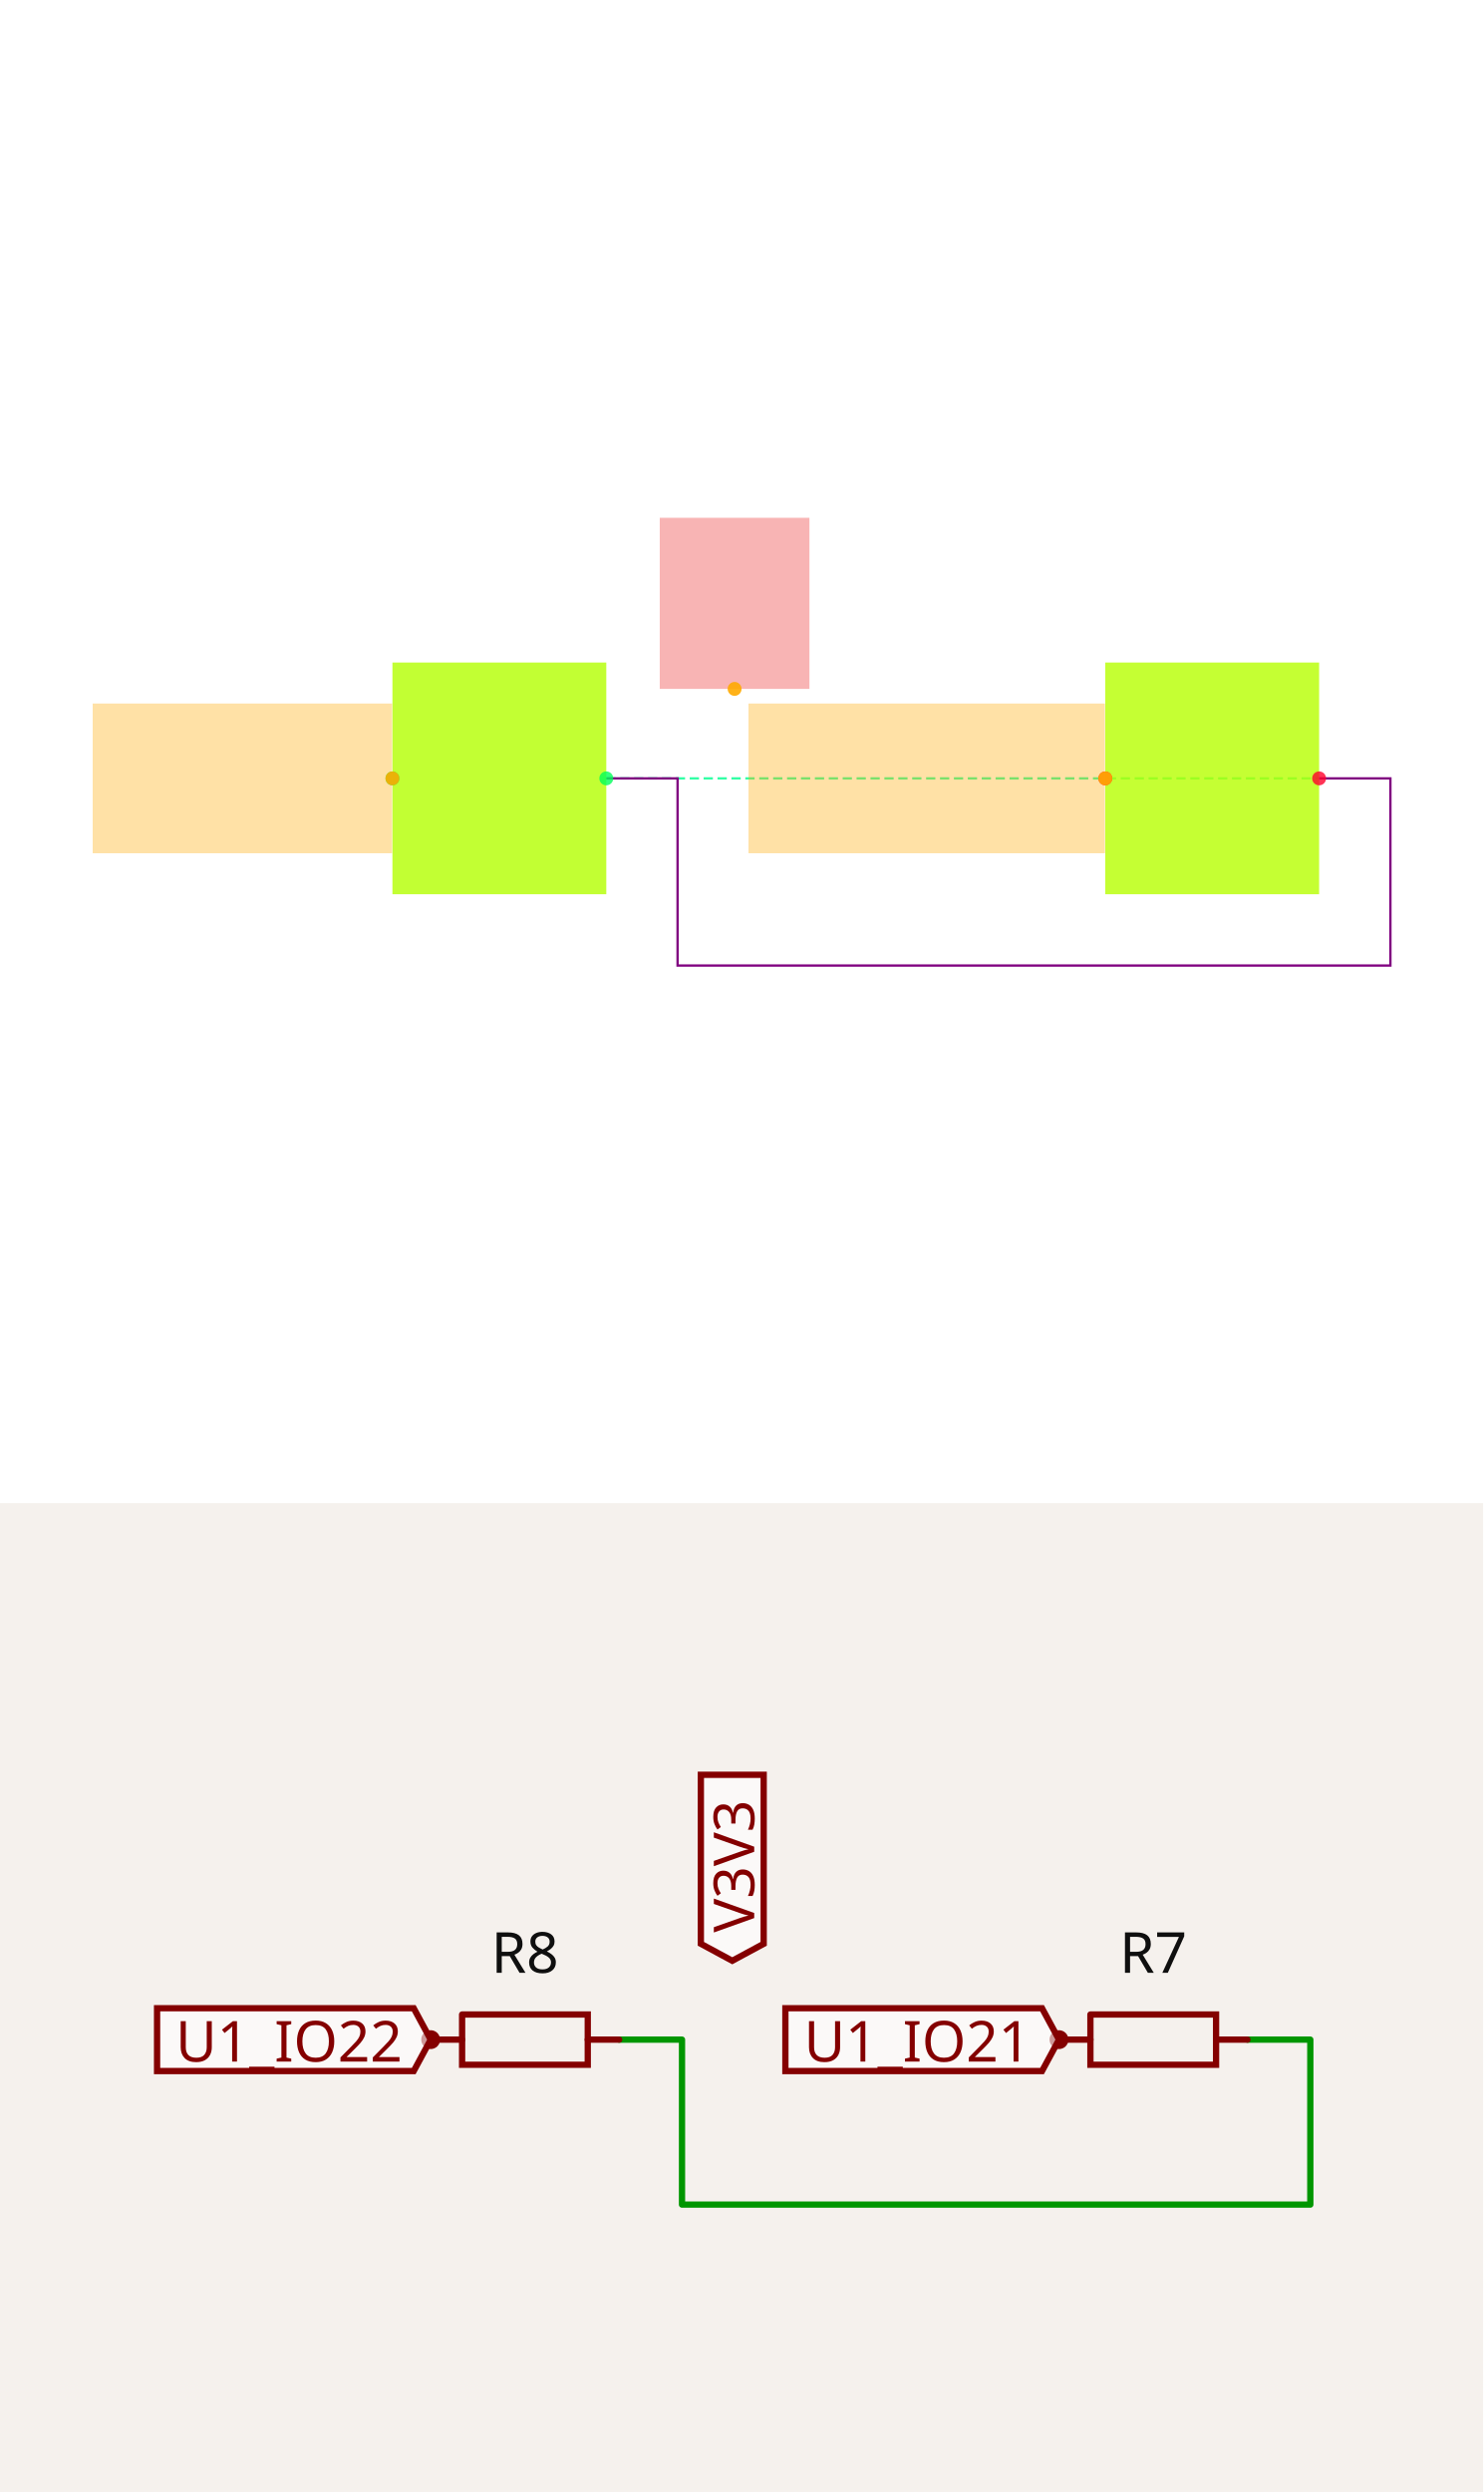
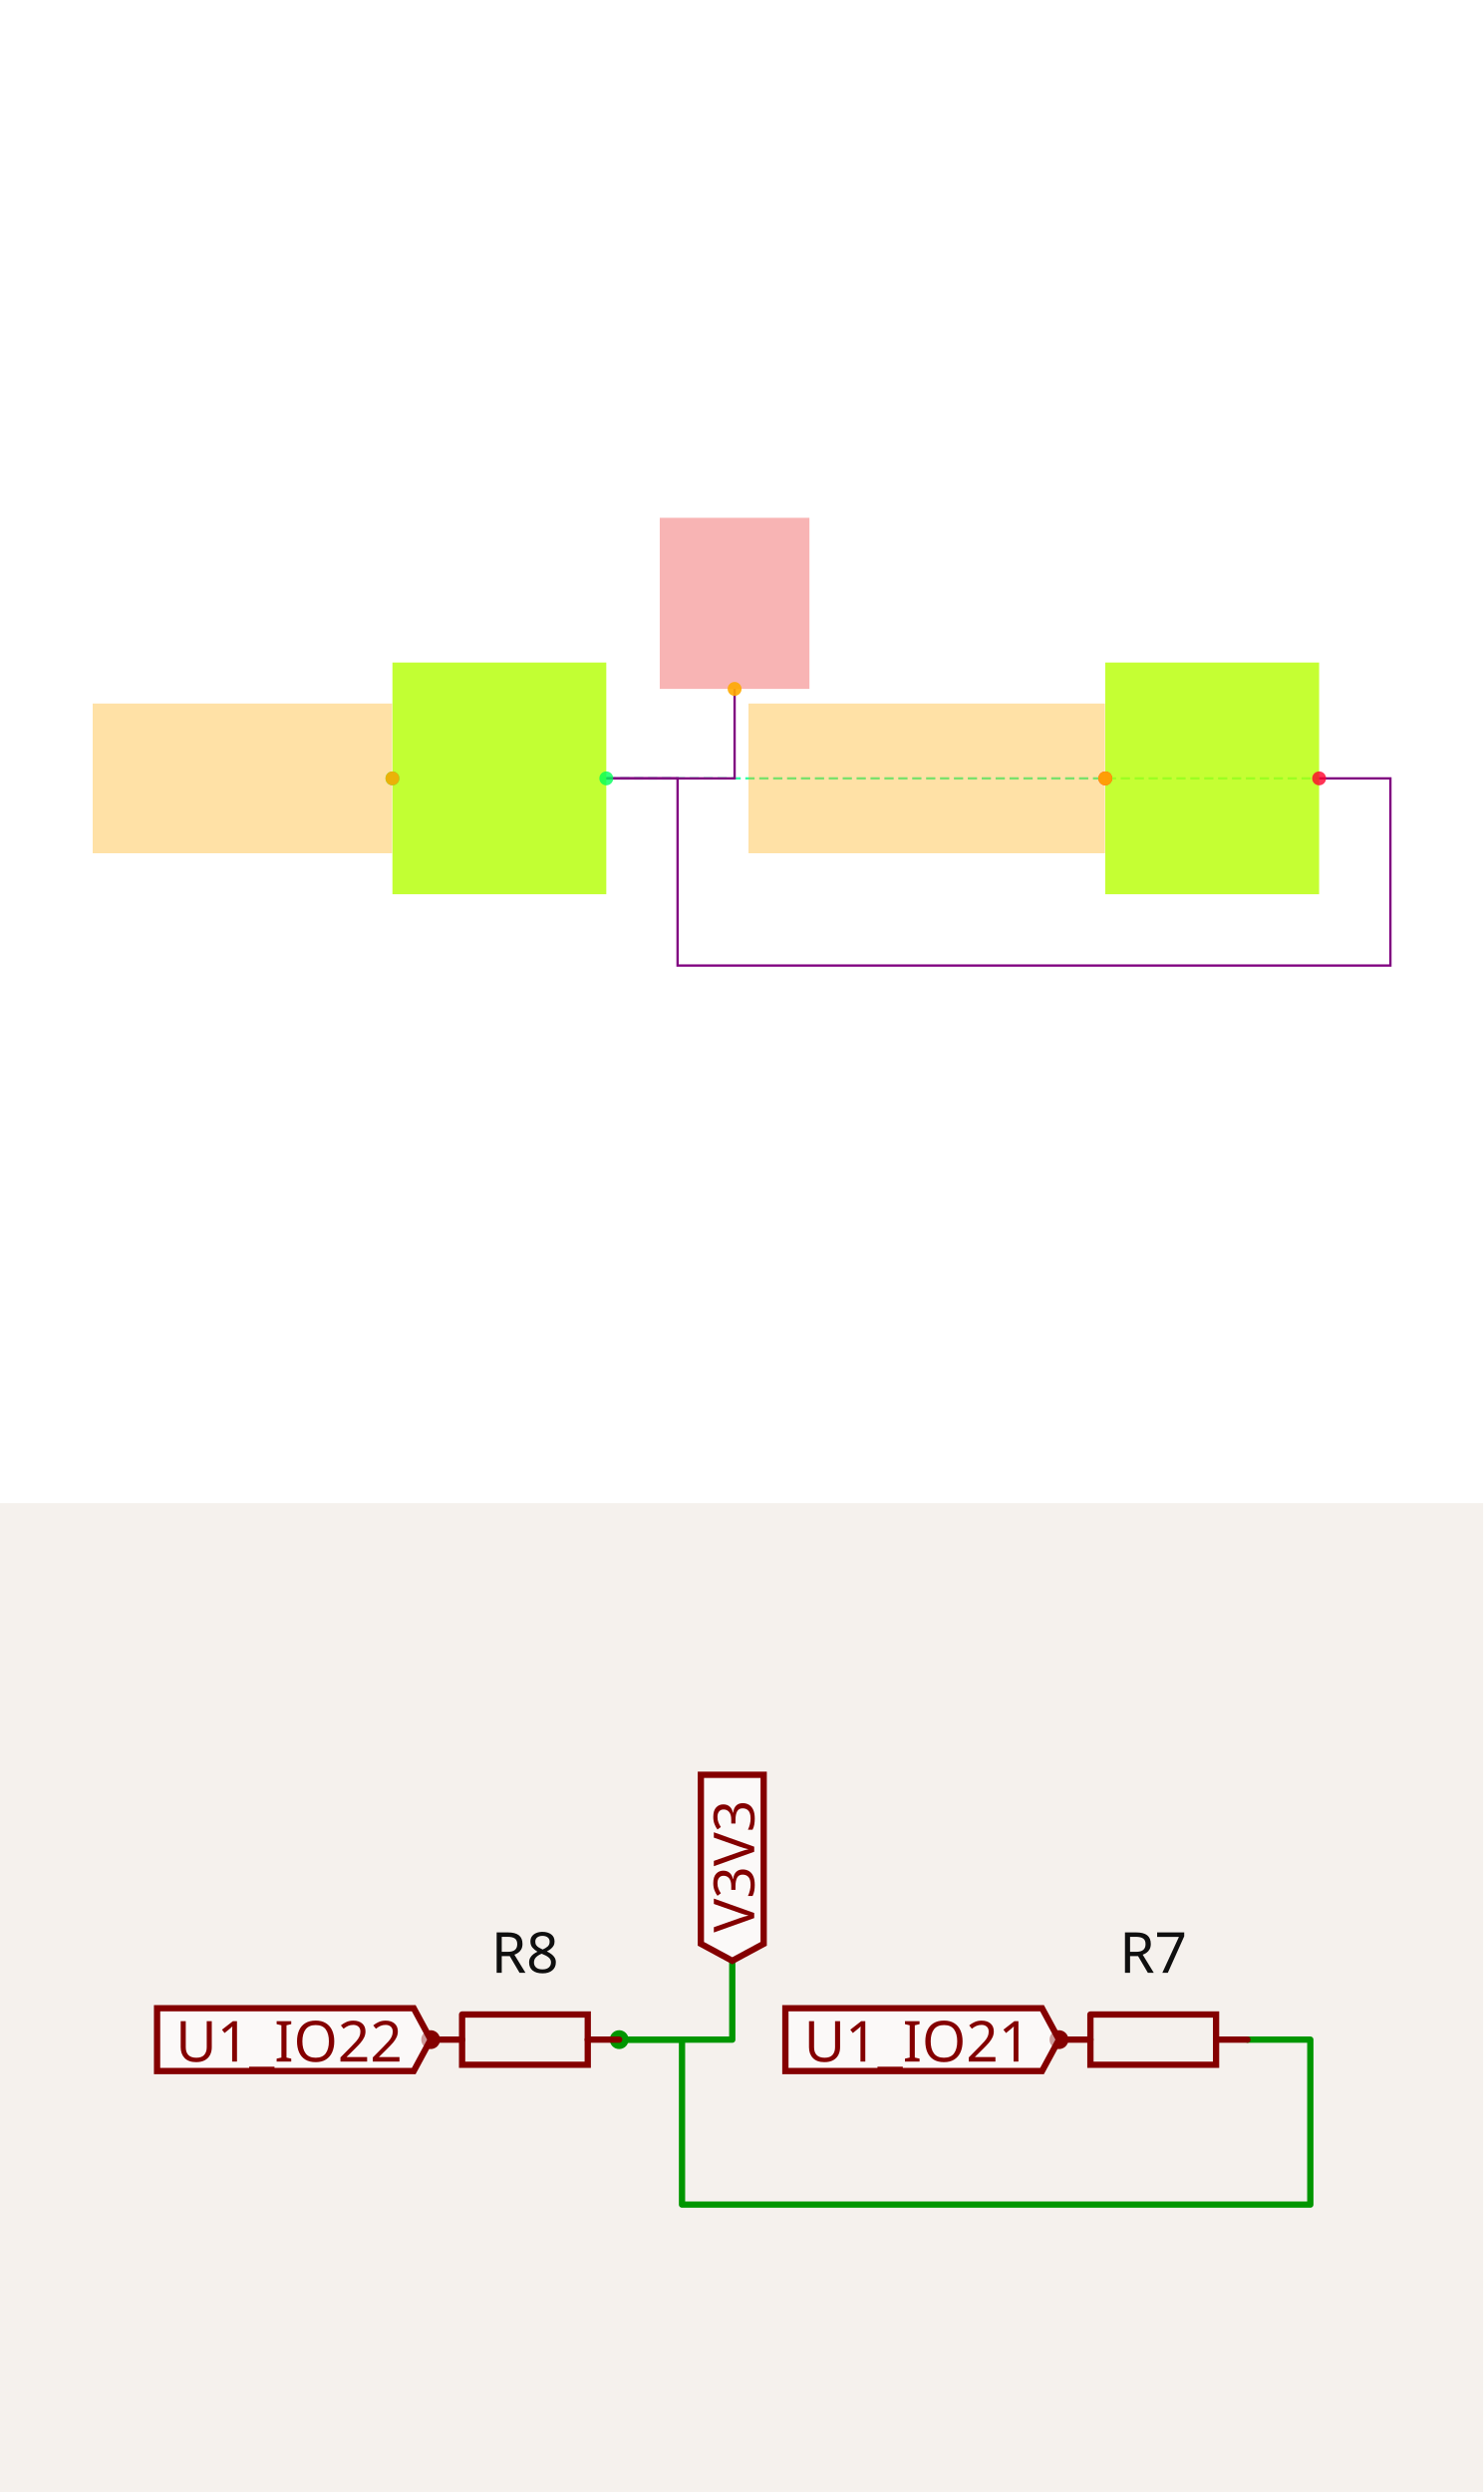
<svg xmlns="http://www.w3.org/2000/svg" width="1200" height="2016" viewBox="0 0 1200 2016" role="img" aria-label="Solver debug visualization on top and Circuit JSON schematic on the bottom">
  <g transform="translate(0, 0) scale(1.875, 1.875) translate(0, 0)">
    <rect width="100%" height="100%" fill="white" />
    <g>
      <polyline data-points="-6.7,-19 -4.7,-19" data-type="line" data-label="" points="261.631,335.842 569.239,335.842" fill="none" stroke="hsl(154, 100%, 50%, 0.8)" stroke-width="1px" stroke-dasharray="4 2" />
    </g>
    <g>
      <polyline data-points="-6.7,-19 -6.5,-19 -6.5,-19.525 -4.5,-19.525 -4.5,-19 -4.7,-19" data-type="line" data-label="" points="261.631,335.842 292.392,335.842 292.392,416.589 600,416.589 600,335.842 569.239,335.842" fill="none" stroke="purple" stroke-width="1px" />
+     </g>
+     <g>
+       <polyline data-points="-6.7,-19 -6.34,-19 -6.34,-18.749" data-type="line" data-label="" points="261.631,335.842 317.001,335.842 317.001,297.237" fill="none" stroke="purple" stroke-width="1px" />
    </g>
    <g>
      <rect data-type="rect" data-label="R8" data-x="-7" data-y="-19" x="169.349" y="285.856" width="92.282" height="99.973" fill="hsl(78, 100%, 50%, 0.8)" stroke="black" stroke-width="0.007" />
    </g>
    <g>
      <rect data-type="rect" data-label="R7" data-x="-5" data-y="-19" x="476.957" y="285.856" width="92.282" height="99.973" fill="hsl(77, 100%, 50%, 0.8)" stroke="black" stroke-width="0.007" />
    </g>
    <g>
      <rect data-type="rect" data-label="netId: U1_IO22 globalConnNetId: connectivity_net1" data-x="-7.721" data-y="-19" x="40" y="303.543" width="129.195" height="64.598" fill="hsl(40, 100%, 50%, 0.35)" stroke="black" stroke-width="0.007" />
    </g>
    <g>
      <rect data-type="rect" data-label="netId: V3V3 globalConnNetId: connectivity_net0" data-x="-6.34" data-y="-18.509" x="284.702" y="223.411" width="64.598" height="73.826" fill="#ef444466" stroke="#ef4444" stroke-width="0.007" />
    </g>
    <g>
      <rect data-type="rect" data-label="netId: U1_IO21 globalConnNetId: connectivity_net2" data-x="-5.801" data-y="-19" x="322.999" y="303.543" width="153.804" height="64.598" fill="hsl(40, 100%, 50%, 0.35)" stroke="black" stroke-width="0.007" />
    </g>
    <g>
      <circle data-type="point" data-label="R8.pin1 x-" data-x="-7.3" data-y="-19" cx="169.349" cy="335.842" r="3" fill="hsl(140, 100%, 50%, 0.8)" />
    </g>
    <g>
      <circle data-type="point" data-label="R8.pin2 x+" data-x="-6.7" data-y="-19" cx="261.631" cy="335.842" r="3" fill="hsl(141, 100%, 50%, 0.8)" />
    </g>
    <g>
      <circle data-type="point" data-label="R7.pin1 x-" data-x="-5.3" data-y="-19" cx="476.957" cy="335.842" r="3" fill="hsl(349, 100%, 50%, 0.8)" />
    </g>
    <g>
      <circle data-type="point" data-label="R7.pin2 x+" data-x="-4.7" data-y="-19" cx="569.239" cy="335.842" r="3" fill="hsl(350, 100%, 50%, 0.8)" />
    </g>
    <g>
      <circle data-type="point" data-label="anchorPoint orientation: x-" data-x="-7.3" data-y="-19" cx="169.349" cy="335.842" r="3" fill="hsl(40, 100%, 50%, 0.9)" />
    </g>
    <g>
      <circle data-type="point" data-label="anchorPoint orientation: y+" data-x="-6.34" data-y="-18.749" cx="317.001" cy="297.237" r="3" fill="hsl(40, 100%, 50%, 0.9)" />
    </g>
    <g>
      <circle data-type="point" data-label="anchorPoint orientation: x-" data-x="-5.3" data-y="-19" cx="476.957" cy="335.842" r="3" fill="hsl(40, 100%, 50%, 0.9)" />
    </g>
    <g id="crosshair" style="display: none">
      <line id="crosshair-h" y1="0" y2="640" stroke="#666" stroke-width="0.5" />
      <line id="crosshair-v" x1="0" x2="640" stroke="#666" stroke-width="0.5" />
      <text id="coordinates" font-family="monospace" font-size="12" fill="#666" />
    </g>
  </g>
  <g transform="translate(0, 1216)">
    <style>
              .boundary { fill: rgb(245, 241, 237); }
              .schematic-boundary { fill: none; stroke: #fff; }
              .component { fill: none; stroke: rgb(132, 0, 0); }
              .chip { fill: rgb(255, 255, 194); stroke: rgb(132, 0, 0); }
              .component-pin { fill: none; stroke: rgb(132, 0, 0); }
              .text { font-family: sans-serif; fill: rgb(0, 150, 0); }
              .pin-number { fill: rgb(169, 0, 0); }
              .port-label { fill: rgb(0, 100, 100); }
              .component-name { fill: rgb(0, 100, 100); }

            </style>
    <rect class="boundary" x="0" y="0" width="1200" height="800" />
    <g class="trace sch-trace" data-layer="base" data-circuit-json-type="schematic_trace" data-schematic-trace-id="schematic_trace_0__stack1">
      <path d="M 500.986 434.044 L 551.823 434.044 L 551.823 567.492 L 1060.197 567.492 L 1060.197 434.044 L 1009.36 434.044" class="trace-invisible-hover-outline sch-trace-hitbox" stroke="rgb(0, 150, 0)" fill="none" stroke-width="40.67px" stroke-linecap="round" opacity="0" stroke-linejoin="round" />
      <path class="sch-trace-path" d="M 500.986 434.044 L 551.823 434.044 L 551.823 567.492 L 1060.197 567.492 L 1060.197 434.044 L 1009.36 434.044" stroke="rgb(0, 150, 0)" fill="none" stroke-width="5.084px" stroke-linecap="round" stroke-linejoin="round" />
    </g>
-     <g class="trace-overlays sch-trace-overlays" data-layer="overlay" data-circuit-json-type="schematic_trace" data-schematic-trace-id="schematic_trace_0__stack1" />
+     <g class="trace sch-trace" data-layer="base" data-circuit-json-type="schematic_trace" data-schematic-trace-id="schematic_trace_1__stack1">
+       <path d="M 500.986 434.044 L 592.493 434.044 L 592.493 370.243" class="trace-invisible-hover-outline sch-trace-hitbox" stroke="rgb(0, 150, 0)" fill="none" stroke-width="40.67px" stroke-linecap="round" opacity="0" stroke-linejoin="round" />
+       <path class="sch-trace-path" d="M 500.986 434.044 L 592.493 434.044 L 592.493 370.243" stroke="rgb(0, 150, 0)" fill="none" stroke-width="5.084px" stroke-linecap="round" stroke-linejoin="round" />
+     </g>
+     <g class="trace-overlays sch-trace-overlays" data-layer="overlay" data-circuit-json-type="schematic_trace" data-schematic-trace-id="schematic_trace_0__stack1">
+       <circle cx="500.986" cy="434.044" r="7.626" class="trace-junction sch-trace-junction" fill="rgb(0, 150, 0)" />
+     </g>
+     <g class="trace-overlays sch-trace-overlays" data-layer="overlay" data-circuit-json-type="schematic_trace" data-schematic-trace-id="schematic_trace_1__stack1" />
    <g class="sch-component" data-circuit-json-type="schematic_component" data-schematic-component-id="schematic_component_0__stack1">
      <rect class="component-overlay sch-component-overlay" x="348.473" y="413.714" width="152.512" height="40.66" fill="transparent" />
      <path class="sch-component-symbol-path" d="M 348.473 434.044 L 373.897 434.044" stroke="rgb(132, 0, 0)" fill="none" stroke-width="5.084px" stroke-linecap="round" />
      <path class="sch-component-symbol-path" d="M 475.562 434.044 L 500.986 434.044" stroke="rgb(132, 0, 0)" fill="none" stroke-width="5.084px" stroke-linecap="round" />
      <path class="sch-component-symbol-path" d="M 373.897 413.714 L 475.562 413.714 L 475.562 454.374 L 373.897 454.374 L 373.897 413.714" stroke="rgb(132, 0, 0)" fill="none" stroke-width="5.084px" stroke-linecap="round" />
      <text class="sch-component-name sch-component-text" x="424.73" y="393.374" stroke="rgb(245, 241, 237)" stroke-width="5.084px" paint-order="stroke" fill="rgb(15, 15, 15)" font-family="sans-serif" text-anchor="middle" dominant-baseline="ideographic" font-size="45.754px">R8</text>
      <text class="sch-component-text" x="424.73" y="474.714" fill="rgb(15, 15, 15)" font-family="sans-serif" text-anchor="middle" dominant-baseline="hanging" font-size="45.754px" />
      <circle class="component-pin sch-component-pin" cx="348.473" cy="434.044" r="5.084px" stroke-width="5.084px" fill="none" stroke="rgb(132, 0, 0)" />
    </g>
    <g class="sch-component" data-circuit-json-type="schematic_component" data-schematic-component-id="schematic_component_1__stack1">
      <rect class="component-overlay sch-component-overlay" x="856.848" y="413.714" width="152.512" height="40.66" fill="transparent" />
      <path class="sch-component-symbol-path" d="M 856.848 434.044 L 882.271 434.044" stroke="rgb(132, 0, 0)" fill="none" stroke-width="5.084px" stroke-linecap="round" />
      <path class="sch-component-symbol-path" d="M 983.936 434.044 L 1009.36 434.044" stroke="rgb(132, 0, 0)" fill="none" stroke-width="5.084px" stroke-linecap="round" />
      <path class="sch-component-symbol-path" d="M 882.271 413.714 L 983.936 413.714 L 983.936 454.374 L 882.271 454.374 L 882.271 413.714" stroke="rgb(132, 0, 0)" fill="none" stroke-width="5.084px" stroke-linecap="round" />
      <text class="sch-component-name sch-component-text" x="933.104" y="393.374" stroke="rgb(245, 241, 237)" stroke-width="5.084px" paint-order="stroke" fill="rgb(15, 15, 15)" font-family="sans-serif" text-anchor="middle" dominant-baseline="ideographic" font-size="45.754px">R7</text>
      <text class="sch-component-text" x="933.104" y="474.714" fill="rgb(15, 15, 15)" font-family="sans-serif" text-anchor="middle" dominant-baseline="hanging" font-size="45.754px" />
      <circle class="component-pin sch-component-pin" cx="856.848" cy="434.044" r="5.084px" stroke-width="5.084px" fill="none" stroke="rgb(132, 0, 0)" />
    </g>
    <g class="schematic-port-hover sch-port-hover" data-schematic-port-id="source_port_0_0__stack1">
      <circle cx="348.473" cy="434.044" r="10.167" fill="red" opacity="0" />
    </g>
    <g class="schematic-port-hover sch-port-hover" data-schematic-port-id="source_port_0_1__stack1">
      <circle cx="500.986" cy="434.044" r="10.167" fill="red" opacity="0" />
    </g>
    <g class="schematic-port-hover sch-port-hover" data-schematic-port-id="source_port_1_0__stack1">
      <circle cx="856.848" cy="434.044" r="10.167" fill="red" opacity="0" />
    </g>
    <g class="schematic-port-hover sch-port-hover" data-schematic-port-id="source_port_1_1__stack1">
      <circle cx="1009.36" cy="434.044" r="10.167" fill="red" opacity="0" />
    </g>
    <path class="net-label sch-net-label" data-circuit-json-type="schematic_net_label" data-schematic-net-label-id="schematic_net_label_0__stack1" d="     M 348.473,434.044     L 334.747,459.463     L 127.094,459.463     L 127.094,408.625     L 334.747,408.625     Z   " fill="rgba(255, 255, 255, 0.6)" stroke="rgb(132, 0, 0)" stroke-width="5.084px" />
    <text class="net-label-text sch-net-label-text" data-circuit-json-type="schematic_net_label" data-schematic-net-label-id="schematic_net_label_0__stack1" x="325.597" y="434.044" fill="rgb(132, 0, 0)" text-anchor="end" dominant-baseline="central" font-family="sans-serif" font-variant-numeric="tabular-nums" font-size="45.754px" transform="">U1_IO22</text>
    <path class="net-label sch-net-label" data-circuit-json-type="schematic_net_label" data-schematic-net-label-id="schematic_net_label_1__stack1" d="     M 592.493,370.243     L 567.074,356.517     L 567.074,219.798     L 617.912,219.798     L 617.912,356.517     Z   " fill="rgba(255, 255, 255, 0.6)" stroke="rgb(132, 0, 0)" stroke-width="5.084px" />
    <text class="net-label-text sch-net-label-text" data-circuit-json-type="schematic_net_label" data-schematic-net-label-id="schematic_net_label_1__stack1" x="592.493" y="347.366" fill="rgb(132, 0, 0)" text-anchor="start" dominant-baseline="central" font-family="sans-serif" font-variant-numeric="tabular-nums" font-size="45.754px" transform="rotate(-90 592.493 347.3663)">V3V3</text>
    <path class="net-label sch-net-label" data-circuit-json-type="schematic_net_label" data-schematic-net-label-id="schematic_net_label_2__stack1" d="     M 856.848,434.044     L 843.121,459.463     L 635.468,459.463     L 635.468,408.625     L 843.121,408.625     Z   " fill="rgba(255, 255, 255, 0.6)" stroke="rgb(132, 0, 0)" stroke-width="5.084px" />
    <text class="net-label-text sch-net-label-text" data-circuit-json-type="schematic_net_label" data-schematic-net-label-id="schematic_net_label_2__stack1" x="833.971" y="434.044" fill="rgb(132, 0, 0)" text-anchor="end" dominant-baseline="central" font-family="sans-serif" font-variant-numeric="tabular-nums" font-size="45.754px" transform="">U1_IO21</text>
  </g>
</svg>
